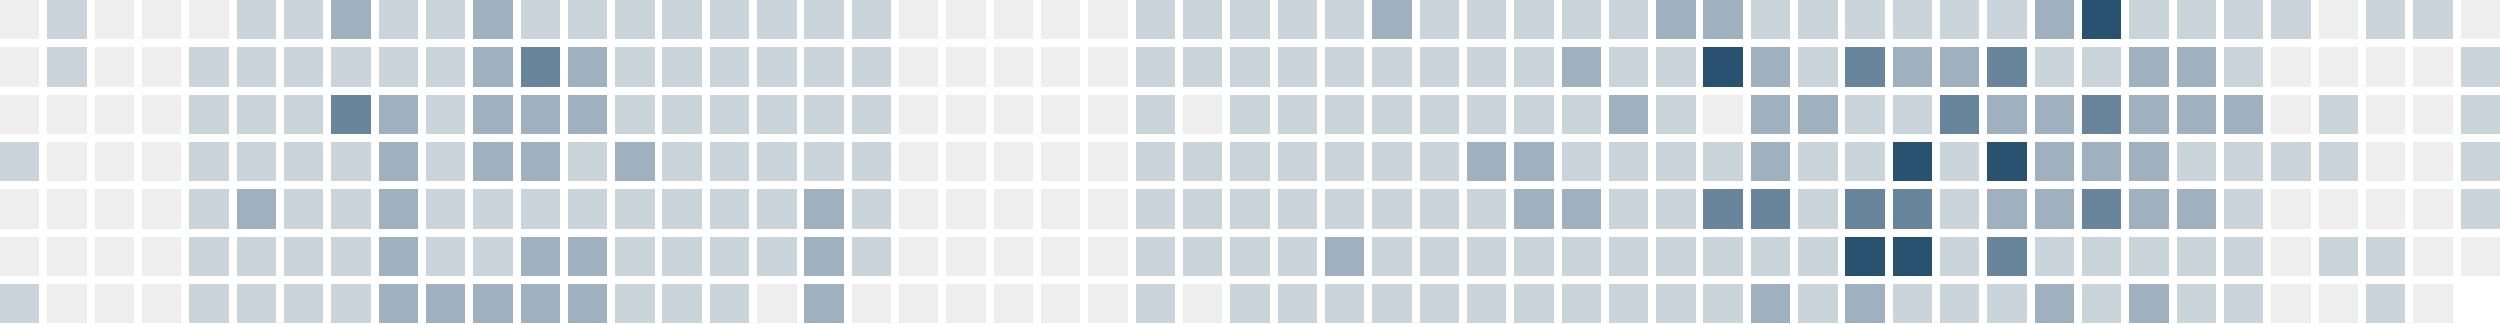
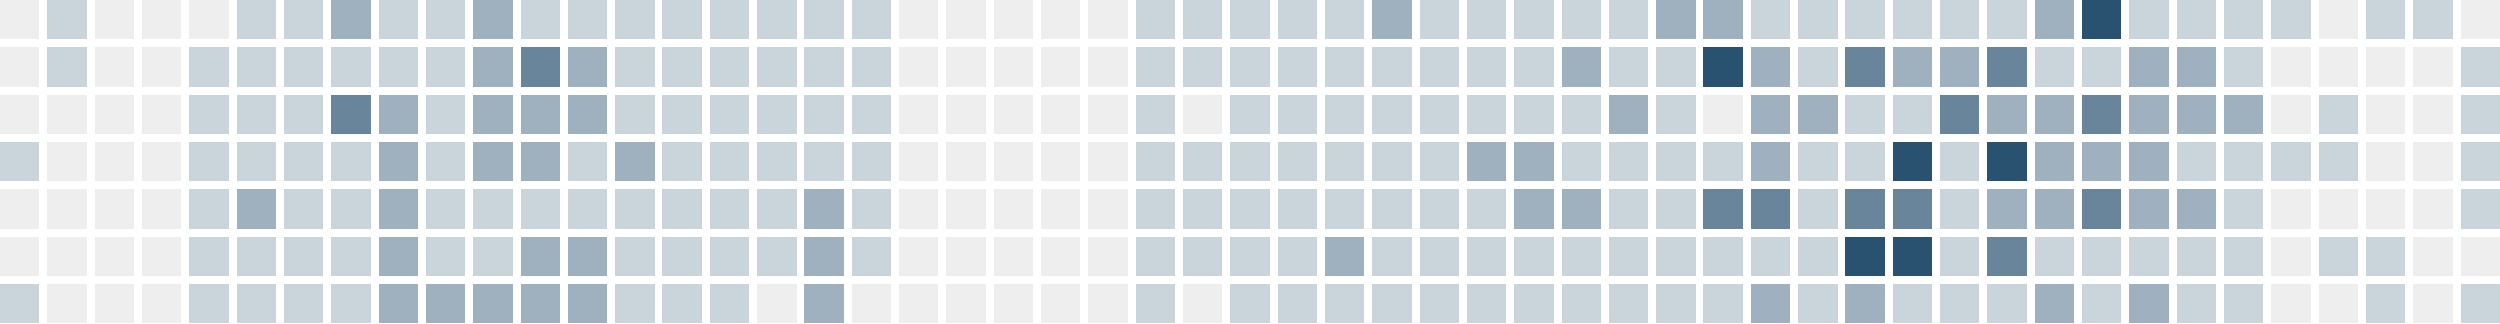
<svg xmlns="http://www.w3.org/2000/svg" version="1.1" width="634.0" height="82.0" viewBox="27.0 20.0 634.0 82.0">
  <rect style="fill:#eeeeee;shape-rendering:crispedges" data-score="0" data-date="2025-10-19" x="27" y="20" width="10" height="10" />
  <rect style="fill:#cad4db;shape-rendering:crispedges" data-score="1" data-date="2025-10-26" x="39" y="20" width="10" height="10" />
  <rect style="fill:#eeeeee;shape-rendering:crispedges" data-score="0" data-date="2025-11-02" x="51" y="20" width="10" height="10" />
  <rect style="fill:#eeeeee;shape-rendering:crispedges" data-score="0" data-date="2025-11-09" x="63" y="20" width="10" height="10" />
  <rect style="fill:#eeeeee;shape-rendering:crispedges" data-score="0" data-date="2025-11-16" x="75" y="20" width="10" height="10" />
  <rect style="fill:#cad4db;shape-rendering:crispedges" data-score="1" data-date="2025-11-23" x="87" y="20" width="10" height="10" />
  <rect style="fill:#cad4db;shape-rendering:crispedges" data-score="1" data-date="2025-11-30" x="99" y="20" width="10" height="10" />
  <rect style="fill:#9fb1bf;shape-rendering:crispedges" data-score="2" data-date="2025-12-07" x="111" y="20" width="10" height="10" />
  <rect style="fill:#cad4db;shape-rendering:crispedges" data-score="1" data-date="2025-12-14" x="123" y="20" width="10" height="10" />
  <rect style="fill:#cad4db;shape-rendering:crispedges" data-score="1" data-date="2025-12-21" x="135" y="20" width="10" height="10" />
  <rect style="fill:#9fb1bf;shape-rendering:crispedges" data-score="2" data-date="2025-12-28" x="147" y="20" width="10" height="10" />
  <rect style="fill:#cad4db;shape-rendering:crispedges" data-score="1" data-date="2026-01-04" x="159" y="20" width="10" height="10" />
  <rect style="fill:#cad4db;shape-rendering:crispedges" data-score="1" data-date="2026-01-11" x="171" y="20" width="10" height="10" />
  <rect style="fill:#cad4db;shape-rendering:crispedges" data-score="1" data-date="2026-01-18" x="183" y="20" width="10" height="10" />
  <rect style="fill:#cad4db;shape-rendering:crispedges" data-score="1" data-date="2026-01-25" x="195" y="20" width="10" height="10" />
  <rect style="fill:#cad4db;shape-rendering:crispedges" data-score="1" data-date="2026-02-01" x="207" y="20" width="10" height="10" />
  <rect style="fill:#cad4db;shape-rendering:crispedges" data-score="1" data-date="2026-02-08" x="219" y="20" width="10" height="10" />
  <rect style="fill:#cad4db;shape-rendering:crispedges" data-score="1" data-date="2026-02-15" x="231" y="20" width="10" height="10" />
  <rect style="fill:#cad4db;shape-rendering:crispedges" data-score="1" data-date="2026-02-22" x="243" y="20" width="10" height="10" />
  <rect style="fill:#eeeeee;shape-rendering:crispedges" data-score="0" data-date="2026-03-01" x="255" y="20" width="10" height="10" />
  <rect style="fill:#eeeeee;shape-rendering:crispedges" data-score="0" data-date="2026-03-08" x="267" y="20" width="10" height="10" />
  <rect style="fill:#eeeeee;shape-rendering:crispedges" data-score="0" data-date="2026-03-15" x="279" y="20" width="10" height="10" />
  <rect style="fill:#eeeeee;shape-rendering:crispedges" data-score="0" data-date="2026-03-22" x="291" y="20" width="10" height="10" />
  <rect style="fill:#eeeeee;shape-rendering:crispedges" data-score="0" data-date="2026-03-29" x="303" y="20" width="10" height="10" />
  <rect style="fill:#cad4db;shape-rendering:crispedges" data-score="1" data-date="2026-04-05" x="315" y="20" width="10" height="10" />
  <rect style="fill:#cad4db;shape-rendering:crispedges" data-score="1" data-date="2026-04-12" x="327" y="20" width="10" height="10" />
  <rect style="fill:#cad4db;shape-rendering:crispedges" data-score="1" data-date="2026-04-19" x="339" y="20" width="10" height="10" />
  <rect style="fill:#cad4db;shape-rendering:crispedges" data-score="1" data-date="2026-04-26" x="351" y="20" width="10" height="10" />
  <rect style="fill:#cad4db;shape-rendering:crispedges" data-score="1" data-date="2026-05-03" x="363" y="20" width="10" height="10" />
  <rect style="fill:#9fb1bf;shape-rendering:crispedges" data-score="2" data-date="2026-05-10" x="375" y="20" width="10" height="10" />
  <rect style="fill:#cad4db;shape-rendering:crispedges" data-score="1" data-date="2026-05-17" x="387" y="20" width="10" height="10" />
  <rect style="fill:#cad4db;shape-rendering:crispedges" data-score="1" data-date="2026-05-24" x="399" y="20" width="10" height="10" />
  <rect style="fill:#cad4db;shape-rendering:crispedges" data-score="1" data-date="2026-05-31" x="411" y="20" width="10" height="10" />
  <rect style="fill:#cad4db;shape-rendering:crispedges" data-score="1" data-date="2026-06-07" x="423" y="20" width="10" height="10" />
  <rect style="fill:#cad4db;shape-rendering:crispedges" data-score="1" data-date="2026-06-14" x="435" y="20" width="10" height="10" />
  <rect style="fill:#9fb1bf;shape-rendering:crispedges" data-score="2" data-date="2026-06-21" x="447" y="20" width="10" height="10" />
  <rect style="fill:#9fb1bf;shape-rendering:crispedges" data-score="2" data-date="2026-06-28" x="459" y="20" width="10" height="10" />
  <rect style="fill:#cad4db;shape-rendering:crispedges" data-score="1" data-date="2026-07-05" x="471" y="20" width="10" height="10" />
  <rect style="fill:#cad4db;shape-rendering:crispedges" data-score="1" data-date="2026-07-12" x="483" y="20" width="10" height="10" />
  <rect style="fill:#cad4db;shape-rendering:crispedges" data-score="1" data-date="2026-07-19" x="495" y="20" width="10" height="10" />
  <rect style="fill:#cad4db;shape-rendering:crispedges" data-score="1" data-date="2026-07-26" x="507" y="20" width="10" height="10" />
  <rect style="fill:#cad4db;shape-rendering:crispedges" data-score="1" data-date="2026-08-02" x="519" y="20" width="10" height="10" />
  <rect style="fill:#cad4db;shape-rendering:crispedges" data-score="1" data-date="2026-08-09" x="531" y="20" width="10" height="10" />
  <rect style="fill:#9fb1bf;shape-rendering:crispedges" data-score="2" data-date="2026-08-16" x="543" y="20" width="10" height="10" />
  <rect style="fill:#295170;shape-rendering:crispedges" data-score="4" data-date="2026-08-23" x="555" y="20" width="10" height="10" />
  <rect style="fill:#cad4db;shape-rendering:crispedges" data-score="1" data-date="2026-08-30" x="567" y="20" width="10" height="10" />
  <rect style="fill:#cad4db;shape-rendering:crispedges" data-score="1" data-date="2026-09-06" x="579" y="20" width="10" height="10" />
  <rect style="fill:#cad4db;shape-rendering:crispedges" data-score="1" data-date="2026-09-13" x="591" y="20" width="10" height="10" />
  <rect style="fill:#cad4db;shape-rendering:crispedges" data-score="1" data-date="2026-09-20" x="603" y="20" width="10" height="10" />
  <rect style="fill:#eeeeee;shape-rendering:crispedges" data-score="0" data-date="2026-09-27" x="615" y="20" width="10" height="10" />
  <rect style="fill:#cad4db;shape-rendering:crispedges" data-score="1" data-date="2026-10-04" x="627" y="20" width="10" height="10" />
  <rect style="fill:#cad4db;shape-rendering:crispedges" data-score="1" data-date="2026-10-11" x="639" y="20" width="10" height="10" />
  <rect style="fill:#eeeeee;shape-rendering:crispedges" data-score="0" data-date="2026-10-18" x="651" y="20" width="10" height="10" />
  <rect style="fill:#eeeeee;shape-rendering:crispedges" data-score="0" data-date="2025-10-20" x="27" y="32" width="10" height="10" />
  <rect style="fill:#cad4db;shape-rendering:crispedges" data-score="1" data-date="2025-10-27" x="39" y="32" width="10" height="10" />
  <rect style="fill:#eeeeee;shape-rendering:crispedges" data-score="0" data-date="2025-11-03" x="51" y="32" width="10" height="10" />
  <rect style="fill:#eeeeee;shape-rendering:crispedges" data-score="0" data-date="2025-11-10" x="63" y="32" width="10" height="10" />
  <rect style="fill:#cad4db;shape-rendering:crispedges" data-score="1" data-date="2025-11-17" x="75" y="32" width="10" height="10" />
  <rect style="fill:#cad4db;shape-rendering:crispedges" data-score="1" data-date="2025-11-24" x="87" y="32" width="10" height="10" />
  <rect style="fill:#cad4db;shape-rendering:crispedges" data-score="1" data-date="2025-12-01" x="99" y="32" width="10" height="10" />
  <rect style="fill:#cad4db;shape-rendering:crispedges" data-score="1" data-date="2025-12-08" x="111" y="32" width="10" height="10" />
  <rect style="fill:#cad4db;shape-rendering:crispedges" data-score="1" data-date="2025-12-15" x="123" y="32" width="10" height="10" />
  <rect style="fill:#cad4db;shape-rendering:crispedges" data-score="1" data-date="2025-12-22" x="135" y="32" width="10" height="10" />
  <rect style="fill:#9fb1bf;shape-rendering:crispedges" data-score="2" data-date="2025-12-29" x="147" y="32" width="10" height="10" />
  <rect style="fill:#69859b;shape-rendering:crispedges" data-score="3" data-date="2026-01-05" x="159" y="32" width="10" height="10" />
  <rect style="fill:#9fb1bf;shape-rendering:crispedges" data-score="2" data-date="2026-01-12" x="171" y="32" width="10" height="10" />
  <rect style="fill:#cad4db;shape-rendering:crispedges" data-score="1" data-date="2026-01-19" x="183" y="32" width="10" height="10" />
  <rect style="fill:#cad4db;shape-rendering:crispedges" data-score="1" data-date="2026-01-26" x="195" y="32" width="10" height="10" />
  <rect style="fill:#cad4db;shape-rendering:crispedges" data-score="1" data-date="2026-02-02" x="207" y="32" width="10" height="10" />
  <rect style="fill:#cad4db;shape-rendering:crispedges" data-score="1" data-date="2026-02-09" x="219" y="32" width="10" height="10" />
  <rect style="fill:#cad4db;shape-rendering:crispedges" data-score="1" data-date="2026-02-16" x="231" y="32" width="10" height="10" />
  <rect style="fill:#cad4db;shape-rendering:crispedges" data-score="1" data-date="2026-02-23" x="243" y="32" width="10" height="10" />
  <rect style="fill:#eeeeee;shape-rendering:crispedges" data-score="0" data-date="2026-03-02" x="255" y="32" width="10" height="10" />
  <rect style="fill:#eeeeee;shape-rendering:crispedges" data-score="0" data-date="2026-03-09" x="267" y="32" width="10" height="10" />
  <rect style="fill:#eeeeee;shape-rendering:crispedges" data-score="0" data-date="2026-03-16" x="279" y="32" width="10" height="10" />
  <rect style="fill:#eeeeee;shape-rendering:crispedges" data-score="0" data-date="2026-03-23" x="291" y="32" width="10" height="10" />
  <rect style="fill:#eeeeee;shape-rendering:crispedges" data-score="0" data-date="2026-03-30" x="303" y="32" width="10" height="10" />
  <rect style="fill:#cad4db;shape-rendering:crispedges" data-score="1" data-date="2026-04-06" x="315" y="32" width="10" height="10" />
  <rect style="fill:#cad4db;shape-rendering:crispedges" data-score="1" data-date="2026-04-13" x="327" y="32" width="10" height="10" />
  <rect style="fill:#cad4db;shape-rendering:crispedges" data-score="1" data-date="2026-04-20" x="339" y="32" width="10" height="10" />
  <rect style="fill:#cad4db;shape-rendering:crispedges" data-score="1" data-date="2026-04-27" x="351" y="32" width="10" height="10" />
  <rect style="fill:#cad4db;shape-rendering:crispedges" data-score="1" data-date="2026-05-04" x="363" y="32" width="10" height="10" />
  <rect style="fill:#cad4db;shape-rendering:crispedges" data-score="1" data-date="2026-05-11" x="375" y="32" width="10" height="10" />
  <rect style="fill:#cad4db;shape-rendering:crispedges" data-score="1" data-date="2026-05-18" x="387" y="32" width="10" height="10" />
  <rect style="fill:#cad4db;shape-rendering:crispedges" data-score="1" data-date="2026-05-25" x="399" y="32" width="10" height="10" />
  <rect style="fill:#cad4db;shape-rendering:crispedges" data-score="1" data-date="2026-06-01" x="411" y="32" width="10" height="10" />
  <rect style="fill:#9fb1bf;shape-rendering:crispedges" data-score="2" data-date="2026-06-08" x="423" y="32" width="10" height="10" />
  <rect style="fill:#cad4db;shape-rendering:crispedges" data-score="1" data-date="2026-06-15" x="435" y="32" width="10" height="10" />
  <rect style="fill:#cad4db;shape-rendering:crispedges" data-score="1" data-date="2026-06-22" x="447" y="32" width="10" height="10" />
  <rect style="fill:#295170;shape-rendering:crispedges" data-score="4" data-date="2026-06-29" x="459" y="32" width="10" height="10" />
  <rect style="fill:#9fb1bf;shape-rendering:crispedges" data-score="2" data-date="2026-07-06" x="471" y="32" width="10" height="10" />
  <rect style="fill:#cad4db;shape-rendering:crispedges" data-score="1" data-date="2026-07-13" x="483" y="32" width="10" height="10" />
  <rect style="fill:#69859b;shape-rendering:crispedges" data-score="3" data-date="2026-07-20" x="495" y="32" width="10" height="10" />
  <rect style="fill:#9fb1bf;shape-rendering:crispedges" data-score="2" data-date="2026-07-27" x="507" y="32" width="10" height="10" />
  <rect style="fill:#9fb1bf;shape-rendering:crispedges" data-score="2" data-date="2026-08-03" x="519" y="32" width="10" height="10" />
  <rect style="fill:#69859b;shape-rendering:crispedges" data-score="3" data-date="2026-08-10" x="531" y="32" width="10" height="10" />
  <rect style="fill:#cad4db;shape-rendering:crispedges" data-score="1" data-date="2026-08-17" x="543" y="32" width="10" height="10" />
  <rect style="fill:#cad4db;shape-rendering:crispedges" data-score="1" data-date="2026-08-24" x="555" y="32" width="10" height="10" />
  <rect style="fill:#9fb1bf;shape-rendering:crispedges" data-score="2" data-date="2026-08-31" x="567" y="32" width="10" height="10" />
  <rect style="fill:#9fb1bf;shape-rendering:crispedges" data-score="2" data-date="2026-09-07" x="579" y="32" width="10" height="10" />
  <rect style="fill:#cad4db;shape-rendering:crispedges" data-score="1" data-date="2026-09-14" x="591" y="32" width="10" height="10" />
  <rect style="fill:#eeeeee;shape-rendering:crispedges" data-score="0" data-date="2026-09-21" x="603" y="32" width="10" height="10" />
  <rect style="fill:#eeeeee;shape-rendering:crispedges" data-score="0" data-date="2026-09-28" x="615" y="32" width="10" height="10" />
  <rect style="fill:#eeeeee;shape-rendering:crispedges" data-score="0" data-date="2026-10-05" x="627" y="32" width="10" height="10" />
  <rect style="fill:#eeeeee;shape-rendering:crispedges" data-score="0" data-date="2026-10-12" x="639" y="32" width="10" height="10" />
  <rect style="fill:#cad4db;shape-rendering:crispedges" data-score="1" data-date="2026-10-19" x="651" y="32" width="10" height="10" />
  <rect style="fill:#eeeeee;shape-rendering:crispedges" data-score="0" data-date="2025-10-21" x="27" y="44" width="10" height="10" />
  <rect style="fill:#eeeeee;shape-rendering:crispedges" data-score="0" data-date="2025-10-28" x="39" y="44" width="10" height="10" />
  <rect style="fill:#eeeeee;shape-rendering:crispedges" data-score="0" data-date="2025-11-04" x="51" y="44" width="10" height="10" />
  <rect style="fill:#eeeeee;shape-rendering:crispedges" data-score="0" data-date="2025-11-11" x="63" y="44" width="10" height="10" />
  <rect style="fill:#cad4db;shape-rendering:crispedges" data-score="1" data-date="2025-11-18" x="75" y="44" width="10" height="10" />
  <rect style="fill:#cad4db;shape-rendering:crispedges" data-score="1" data-date="2025-11-25" x="87" y="44" width="10" height="10" />
  <rect style="fill:#cad4db;shape-rendering:crispedges" data-score="1" data-date="2025-12-02" x="99" y="44" width="10" height="10" />
  <rect style="fill:#69859b;shape-rendering:crispedges" data-score="3" data-date="2025-12-09" x="111" y="44" width="10" height="10" />
  <rect style="fill:#9fb1bf;shape-rendering:crispedges" data-score="2" data-date="2025-12-16" x="123" y="44" width="10" height="10" />
  <rect style="fill:#cad4db;shape-rendering:crispedges" data-score="1" data-date="2025-12-23" x="135" y="44" width="10" height="10" />
  <rect style="fill:#9fb1bf;shape-rendering:crispedges" data-score="2" data-date="2025-12-30" x="147" y="44" width="10" height="10" />
  <rect style="fill:#9fb1bf;shape-rendering:crispedges" data-score="2" data-date="2026-01-06" x="159" y="44" width="10" height="10" />
  <rect style="fill:#9fb1bf;shape-rendering:crispedges" data-score="2" data-date="2026-01-13" x="171" y="44" width="10" height="10" />
  <rect style="fill:#cad4db;shape-rendering:crispedges" data-score="1" data-date="2026-01-20" x="183" y="44" width="10" height="10" />
  <rect style="fill:#cad4db;shape-rendering:crispedges" data-score="1" data-date="2026-01-27" x="195" y="44" width="10" height="10" />
  <rect style="fill:#cad4db;shape-rendering:crispedges" data-score="1" data-date="2026-02-03" x="207" y="44" width="10" height="10" />
  <rect style="fill:#cad4db;shape-rendering:crispedges" data-score="1" data-date="2026-02-10" x="219" y="44" width="10" height="10" />
  <rect style="fill:#cad4db;shape-rendering:crispedges" data-score="1" data-date="2026-02-17" x="231" y="44" width="10" height="10" />
  <rect style="fill:#cad4db;shape-rendering:crispedges" data-score="1" data-date="2026-02-24" x="243" y="44" width="10" height="10" />
  <rect style="fill:#eeeeee;shape-rendering:crispedges" data-score="0" data-date="2026-03-03" x="255" y="44" width="10" height="10" />
  <rect style="fill:#eeeeee;shape-rendering:crispedges" data-score="0" data-date="2026-03-10" x="267" y="44" width="10" height="10" />
  <rect style="fill:#eeeeee;shape-rendering:crispedges" data-score="0" data-date="2026-03-17" x="279" y="44" width="10" height="10" />
  <rect style="fill:#eeeeee;shape-rendering:crispedges" data-score="0" data-date="2026-03-24" x="291" y="44" width="10" height="10" />
  <rect style="fill:#eeeeee;shape-rendering:crispedges" data-score="0" data-date="2026-03-31" x="303" y="44" width="10" height="10" />
  <rect style="fill:#cad4db;shape-rendering:crispedges" data-score="1" data-date="2026-04-07" x="315" y="44" width="10" height="10" />
  <rect style="fill:#eeeeee;shape-rendering:crispedges" data-score="0" data-date="2026-04-14" x="327" y="44" width="10" height="10" />
  <rect style="fill:#cad4db;shape-rendering:crispedges" data-score="1" data-date="2026-04-21" x="339" y="44" width="10" height="10" />
  <rect style="fill:#cad4db;shape-rendering:crispedges" data-score="1" data-date="2026-04-28" x="351" y="44" width="10" height="10" />
  <rect style="fill:#cad4db;shape-rendering:crispedges" data-score="1" data-date="2026-05-05" x="363" y="44" width="10" height="10" />
  <rect style="fill:#cad4db;shape-rendering:crispedges" data-score="1" data-date="2026-05-12" x="375" y="44" width="10" height="10" />
  <rect style="fill:#cad4db;shape-rendering:crispedges" data-score="1" data-date="2026-05-19" x="387" y="44" width="10" height="10" />
  <rect style="fill:#cad4db;shape-rendering:crispedges" data-score="1" data-date="2026-05-26" x="399" y="44" width="10" height="10" />
  <rect style="fill:#cad4db;shape-rendering:crispedges" data-score="1" data-date="2026-06-02" x="411" y="44" width="10" height="10" />
  <rect style="fill:#cad4db;shape-rendering:crispedges" data-score="1" data-date="2026-06-09" x="423" y="44" width="10" height="10" />
  <rect style="fill:#9fb1bf;shape-rendering:crispedges" data-score="2" data-date="2026-06-16" x="435" y="44" width="10" height="10" />
  <rect style="fill:#cad4db;shape-rendering:crispedges" data-score="1" data-date="2026-06-23" x="447" y="44" width="10" height="10" />
  <rect style="fill:#eeeeee;shape-rendering:crispedges" data-score="0" data-date="2026-06-30" x="459" y="44" width="10" height="10" />
  <rect style="fill:#9fb1bf;shape-rendering:crispedges" data-score="2" data-date="2026-07-07" x="471" y="44" width="10" height="10" />
  <rect style="fill:#9fb1bf;shape-rendering:crispedges" data-score="2" data-date="2026-07-14" x="483" y="44" width="10" height="10" />
  <rect style="fill:#cad4db;shape-rendering:crispedges" data-score="1" data-date="2026-07-21" x="495" y="44" width="10" height="10" />
  <rect style="fill:#cad4db;shape-rendering:crispedges" data-score="1" data-date="2026-07-28" x="507" y="44" width="10" height="10" />
  <rect style="fill:#69859b;shape-rendering:crispedges" data-score="3" data-date="2026-08-04" x="519" y="44" width="10" height="10" />
  <rect style="fill:#9fb1bf;shape-rendering:crispedges" data-score="2" data-date="2026-08-11" x="531" y="44" width="10" height="10" />
  <rect style="fill:#9fb1bf;shape-rendering:crispedges" data-score="2" data-date="2026-08-18" x="543" y="44" width="10" height="10" />
  <rect style="fill:#69859b;shape-rendering:crispedges" data-score="3" data-date="2026-08-25" x="555" y="44" width="10" height="10" />
  <rect style="fill:#9fb1bf;shape-rendering:crispedges" data-score="2" data-date="2026-09-01" x="567" y="44" width="10" height="10" />
  <rect style="fill:#9fb1bf;shape-rendering:crispedges" data-score="2" data-date="2026-09-08" x="579" y="44" width="10" height="10" />
  <rect style="fill:#9fb1bf;shape-rendering:crispedges" data-score="2" data-date="2026-09-15" x="591" y="44" width="10" height="10" />
  <rect style="fill:#eeeeee;shape-rendering:crispedges" data-score="0" data-date="2026-09-22" x="603" y="44" width="10" height="10" />
  <rect style="fill:#cad4db;shape-rendering:crispedges" data-score="1" data-date="2026-09-29" x="615" y="44" width="10" height="10" />
  <rect style="fill:#eeeeee;shape-rendering:crispedges" data-score="0" data-date="2026-10-06" x="627" y="44" width="10" height="10" />
  <rect style="fill:#eeeeee;shape-rendering:crispedges" data-score="0" data-date="2026-10-13" x="639" y="44" width="10" height="10" />
  <rect style="fill:#cad4db;shape-rendering:crispedges" data-score="1" data-date="2026-10-20" x="651" y="44" width="10" height="10" />
  <rect style="fill:#cad4db;shape-rendering:crispedges" data-score="1" data-date="2025-10-22" x="27" y="56" width="10" height="10" />
  <rect style="fill:#eeeeee;shape-rendering:crispedges" data-score="0" data-date="2025-10-29" x="39" y="56" width="10" height="10" />
  <rect style="fill:#eeeeee;shape-rendering:crispedges" data-score="0" data-date="2025-11-05" x="51" y="56" width="10" height="10" />
  <rect style="fill:#eeeeee;shape-rendering:crispedges" data-score="0" data-date="2025-11-12" x="63" y="56" width="10" height="10" />
  <rect style="fill:#cad4db;shape-rendering:crispedges" data-score="1" data-date="2025-11-19" x="75" y="56" width="10" height="10" />
  <rect style="fill:#cad4db;shape-rendering:crispedges" data-score="1" data-date="2025-11-26" x="87" y="56" width="10" height="10" />
  <rect style="fill:#cad4db;shape-rendering:crispedges" data-score="1" data-date="2025-12-03" x="99" y="56" width="10" height="10" />
  <rect style="fill:#cad4db;shape-rendering:crispedges" data-score="1" data-date="2025-12-10" x="111" y="56" width="10" height="10" />
  <rect style="fill:#9fb1bf;shape-rendering:crispedges" data-score="2" data-date="2025-12-17" x="123" y="56" width="10" height="10" />
  <rect style="fill:#cad4db;shape-rendering:crispedges" data-score="1" data-date="2025-12-24" x="135" y="56" width="10" height="10" />
  <rect style="fill:#9fb1bf;shape-rendering:crispedges" data-score="2" data-date="2025-12-31" x="147" y="56" width="10" height="10" />
  <rect style="fill:#9fb1bf;shape-rendering:crispedges" data-score="2" data-date="2026-01-07" x="159" y="56" width="10" height="10" />
  <rect style="fill:#cad4db;shape-rendering:crispedges" data-score="1" data-date="2026-01-14" x="171" y="56" width="10" height="10" />
  <rect style="fill:#9fb1bf;shape-rendering:crispedges" data-score="2" data-date="2026-01-21" x="183" y="56" width="10" height="10" />
  <rect style="fill:#cad4db;shape-rendering:crispedges" data-score="1" data-date="2026-01-28" x="195" y="56" width="10" height="10" />
  <rect style="fill:#cad4db;shape-rendering:crispedges" data-score="1" data-date="2026-02-04" x="207" y="56" width="10" height="10" />
  <rect style="fill:#cad4db;shape-rendering:crispedges" data-score="1" data-date="2026-02-11" x="219" y="56" width="10" height="10" />
  <rect style="fill:#cad4db;shape-rendering:crispedges" data-score="1" data-date="2026-02-18" x="231" y="56" width="10" height="10" />
  <rect style="fill:#cad4db;shape-rendering:crispedges" data-score="1" data-date="2026-02-25" x="243" y="56" width="10" height="10" />
  <rect style="fill:#eeeeee;shape-rendering:crispedges" data-score="0" data-date="2026-03-04" x="255" y="56" width="10" height="10" />
  <rect style="fill:#eeeeee;shape-rendering:crispedges" data-score="0" data-date="2026-03-11" x="267" y="56" width="10" height="10" />
  <rect style="fill:#eeeeee;shape-rendering:crispedges" data-score="0" data-date="2026-03-18" x="279" y="56" width="10" height="10" />
  <rect style="fill:#eeeeee;shape-rendering:crispedges" data-score="0" data-date="2026-03-25" x="291" y="56" width="10" height="10" />
  <rect style="fill:#eeeeee;shape-rendering:crispedges" data-score="0" data-date="2026-04-01" x="303" y="56" width="10" height="10" />
  <rect style="fill:#cad4db;shape-rendering:crispedges" data-score="1" data-date="2026-04-08" x="315" y="56" width="10" height="10" />
  <rect style="fill:#cad4db;shape-rendering:crispedges" data-score="1" data-date="2026-04-15" x="327" y="56" width="10" height="10" />
  <rect style="fill:#cad4db;shape-rendering:crispedges" data-score="1" data-date="2026-04-22" x="339" y="56" width="10" height="10" />
  <rect style="fill:#cad4db;shape-rendering:crispedges" data-score="1" data-date="2026-04-29" x="351" y="56" width="10" height="10" />
  <rect style="fill:#cad4db;shape-rendering:crispedges" data-score="1" data-date="2026-05-06" x="363" y="56" width="10" height="10" />
  <rect style="fill:#cad4db;shape-rendering:crispedges" data-score="1" data-date="2026-05-13" x="375" y="56" width="10" height="10" />
  <rect style="fill:#cad4db;shape-rendering:crispedges" data-score="1" data-date="2026-05-20" x="387" y="56" width="10" height="10" />
  <rect style="fill:#9fb1bf;shape-rendering:crispedges" data-score="2" data-date="2026-05-27" x="399" y="56" width="10" height="10" />
  <rect style="fill:#9fb1bf;shape-rendering:crispedges" data-score="2" data-date="2026-06-03" x="411" y="56" width="10" height="10" />
  <rect style="fill:#cad4db;shape-rendering:crispedges" data-score="1" data-date="2026-06-10" x="423" y="56" width="10" height="10" />
  <rect style="fill:#cad4db;shape-rendering:crispedges" data-score="1" data-date="2026-06-17" x="435" y="56" width="10" height="10" />
  <rect style="fill:#cad4db;shape-rendering:crispedges" data-score="1" data-date="2026-06-24" x="447" y="56" width="10" height="10" />
  <rect style="fill:#cad4db;shape-rendering:crispedges" data-score="1" data-date="2026-07-01" x="459" y="56" width="10" height="10" />
  <rect style="fill:#9fb1bf;shape-rendering:crispedges" data-score="2" data-date="2026-07-08" x="471" y="56" width="10" height="10" />
  <rect style="fill:#cad4db;shape-rendering:crispedges" data-score="1" data-date="2026-07-15" x="483" y="56" width="10" height="10" />
  <rect style="fill:#cad4db;shape-rendering:crispedges" data-score="1" data-date="2026-07-22" x="495" y="56" width="10" height="10" />
  <rect style="fill:#295170;shape-rendering:crispedges" data-score="4" data-date="2026-07-29" x="507" y="56" width="10" height="10" />
  <rect style="fill:#cad4db;shape-rendering:crispedges" data-score="1" data-date="2026-08-05" x="519" y="56" width="10" height="10" />
  <rect style="fill:#295170;shape-rendering:crispedges" data-score="4" data-date="2026-08-12" x="531" y="56" width="10" height="10" />
  <rect style="fill:#9fb1bf;shape-rendering:crispedges" data-score="2" data-date="2026-08-19" x="543" y="56" width="10" height="10" />
  <rect style="fill:#9fb1bf;shape-rendering:crispedges" data-score="2" data-date="2026-08-26" x="555" y="56" width="10" height="10" />
  <rect style="fill:#9fb1bf;shape-rendering:crispedges" data-score="2" data-date="2026-09-02" x="567" y="56" width="10" height="10" />
  <rect style="fill:#cad4db;shape-rendering:crispedges" data-score="1" data-date="2026-09-09" x="579" y="56" width="10" height="10" />
  <rect style="fill:#cad4db;shape-rendering:crispedges" data-score="1" data-date="2026-09-16" x="591" y="56" width="10" height="10" />
  <rect style="fill:#cad4db;shape-rendering:crispedges" data-score="1" data-date="2026-09-23" x="603" y="56" width="10" height="10" />
  <rect style="fill:#cad4db;shape-rendering:crispedges" data-score="1" data-date="2026-09-30" x="615" y="56" width="10" height="10" />
  <rect style="fill:#eeeeee;shape-rendering:crispedges" data-score="0" data-date="2026-10-07" x="627" y="56" width="10" height="10" />
  <rect style="fill:#eeeeee;shape-rendering:crispedges" data-score="0" data-date="2026-10-14" x="639" y="56" width="10" height="10" />
  <rect style="fill:#cad4db;shape-rendering:crispedges" data-score="1" data-date="2026-10-21" x="651" y="56" width="10" height="10" />
  <rect style="fill:#eeeeee;shape-rendering:crispedges" data-score="0" data-date="2025-10-23" x="27" y="68" width="10" height="10" />
  <rect style="fill:#eeeeee;shape-rendering:crispedges" data-score="0" data-date="2025-10-30" x="39" y="68" width="10" height="10" />
  <rect style="fill:#eeeeee;shape-rendering:crispedges" data-score="0" data-date="2025-11-06" x="51" y="68" width="10" height="10" />
  <rect style="fill:#eeeeee;shape-rendering:crispedges" data-score="0" data-date="2025-11-13" x="63" y="68" width="10" height="10" />
  <rect style="fill:#cad4db;shape-rendering:crispedges" data-score="1" data-date="2025-11-20" x="75" y="68" width="10" height="10" />
  <rect style="fill:#9fb1bf;shape-rendering:crispedges" data-score="2" data-date="2025-11-27" x="87" y="68" width="10" height="10" />
  <rect style="fill:#cad4db;shape-rendering:crispedges" data-score="1" data-date="2025-12-04" x="99" y="68" width="10" height="10" />
  <rect style="fill:#cad4db;shape-rendering:crispedges" data-score="1" data-date="2025-12-11" x="111" y="68" width="10" height="10" />
  <rect style="fill:#9fb1bf;shape-rendering:crispedges" data-score="2" data-date="2025-12-18" x="123" y="68" width="10" height="10" />
  <rect style="fill:#cad4db;shape-rendering:crispedges" data-score="1" data-date="2025-12-25" x="135" y="68" width="10" height="10" />
  <rect style="fill:#cad4db;shape-rendering:crispedges" data-score="1" data-date="2026-01-01" x="147" y="68" width="10" height="10" />
  <rect style="fill:#cad4db;shape-rendering:crispedges" data-score="1" data-date="2026-01-08" x="159" y="68" width="10" height="10" />
  <rect style="fill:#cad4db;shape-rendering:crispedges" data-score="1" data-date="2026-01-15" x="171" y="68" width="10" height="10" />
  <rect style="fill:#cad4db;shape-rendering:crispedges" data-score="1" data-date="2026-01-22" x="183" y="68" width="10" height="10" />
  <rect style="fill:#cad4db;shape-rendering:crispedges" data-score="1" data-date="2026-01-29" x="195" y="68" width="10" height="10" />
  <rect style="fill:#cad4db;shape-rendering:crispedges" data-score="1" data-date="2026-02-05" x="207" y="68" width="10" height="10" />
  <rect style="fill:#cad4db;shape-rendering:crispedges" data-score="1" data-date="2026-02-12" x="219" y="68" width="10" height="10" />
  <rect style="fill:#9fb1bf;shape-rendering:crispedges" data-score="2" data-date="2026-02-19" x="231" y="68" width="10" height="10" />
  <rect style="fill:#cad4db;shape-rendering:crispedges" data-score="1" data-date="2026-02-26" x="243" y="68" width="10" height="10" />
  <rect style="fill:#eeeeee;shape-rendering:crispedges" data-score="0" data-date="2026-03-05" x="255" y="68" width="10" height="10" />
  <rect style="fill:#eeeeee;shape-rendering:crispedges" data-score="0" data-date="2026-03-12" x="267" y="68" width="10" height="10" />
  <rect style="fill:#eeeeee;shape-rendering:crispedges" data-score="0" data-date="2026-03-19" x="279" y="68" width="10" height="10" />
  <rect style="fill:#eeeeee;shape-rendering:crispedges" data-score="0" data-date="2026-03-26" x="291" y="68" width="10" height="10" />
  <rect style="fill:#eeeeee;shape-rendering:crispedges" data-score="0" data-date="2026-04-02" x="303" y="68" width="10" height="10" />
  <rect style="fill:#cad4db;shape-rendering:crispedges" data-score="1" data-date="2026-04-09" x="315" y="68" width="10" height="10" />
  <rect style="fill:#cad4db;shape-rendering:crispedges" data-score="1" data-date="2026-04-16" x="327" y="68" width="10" height="10" />
  <rect style="fill:#cad4db;shape-rendering:crispedges" data-score="1" data-date="2026-04-23" x="339" y="68" width="10" height="10" />
  <rect style="fill:#cad4db;shape-rendering:crispedges" data-score="1" data-date="2026-04-30" x="351" y="68" width="10" height="10" />
  <rect style="fill:#cad4db;shape-rendering:crispedges" data-score="1" data-date="2026-05-07" x="363" y="68" width="10" height="10" />
  <rect style="fill:#cad4db;shape-rendering:crispedges" data-score="1" data-date="2026-05-14" x="375" y="68" width="10" height="10" />
  <rect style="fill:#cad4db;shape-rendering:crispedges" data-score="1" data-date="2026-05-21" x="387" y="68" width="10" height="10" />
  <rect style="fill:#cad4db;shape-rendering:crispedges" data-score="1" data-date="2026-05-28" x="399" y="68" width="10" height="10" />
  <rect style="fill:#9fb1bf;shape-rendering:crispedges" data-score="2" data-date="2026-06-04" x="411" y="68" width="10" height="10" />
  <rect style="fill:#9fb1bf;shape-rendering:crispedges" data-score="2" data-date="2026-06-11" x="423" y="68" width="10" height="10" />
  <rect style="fill:#cad4db;shape-rendering:crispedges" data-score="1" data-date="2026-06-18" x="435" y="68" width="10" height="10" />
  <rect style="fill:#cad4db;shape-rendering:crispedges" data-score="1" data-date="2026-06-25" x="447" y="68" width="10" height="10" />
  <rect style="fill:#69859b;shape-rendering:crispedges" data-score="3" data-date="2026-07-02" x="459" y="68" width="10" height="10" />
  <rect style="fill:#69859b;shape-rendering:crispedges" data-score="3" data-date="2026-07-09" x="471" y="68" width="10" height="10" />
  <rect style="fill:#cad4db;shape-rendering:crispedges" data-score="1" data-date="2026-07-16" x="483" y="68" width="10" height="10" />
  <rect style="fill:#69859b;shape-rendering:crispedges" data-score="3" data-date="2026-07-23" x="495" y="68" width="10" height="10" />
  <rect style="fill:#69859b;shape-rendering:crispedges" data-score="3" data-date="2026-07-30" x="507" y="68" width="10" height="10" />
  <rect style="fill:#cad4db;shape-rendering:crispedges" data-score="1" data-date="2026-08-06" x="519" y="68" width="10" height="10" />
  <rect style="fill:#9fb1bf;shape-rendering:crispedges" data-score="2" data-date="2026-08-13" x="531" y="68" width="10" height="10" />
  <rect style="fill:#9fb1bf;shape-rendering:crispedges" data-score="2" data-date="2026-08-20" x="543" y="68" width="10" height="10" />
  <rect style="fill:#69859b;shape-rendering:crispedges" data-score="3" data-date="2026-08-27" x="555" y="68" width="10" height="10" />
  <rect style="fill:#9fb1bf;shape-rendering:crispedges" data-score="2" data-date="2026-09-03" x="567" y="68" width="10" height="10" />
  <rect style="fill:#9fb1bf;shape-rendering:crispedges" data-score="2" data-date="2026-09-10" x="579" y="68" width="10" height="10" />
  <rect style="fill:#cad4db;shape-rendering:crispedges" data-score="1" data-date="2026-09-17" x="591" y="68" width="10" height="10" />
  <rect style="fill:#eeeeee;shape-rendering:crispedges" data-score="0" data-date="2026-09-24" x="603" y="68" width="10" height="10" />
  <rect style="fill:#eeeeee;shape-rendering:crispedges" data-score="0" data-date="2026-10-01" x="615" y="68" width="10" height="10" />
  <rect style="fill:#eeeeee;shape-rendering:crispedges" data-score="0" data-date="2026-10-08" x="627" y="68" width="10" height="10" />
  <rect style="fill:#eeeeee;shape-rendering:crispedges" data-score="0" data-date="2026-10-15" x="639" y="68" width="10" height="10" />
  <rect style="fill:#cad4db;shape-rendering:crispedges" data-score="1" data-date="2026-10-22" x="651" y="68" width="10" height="10" />
  <rect style="fill:#eeeeee;shape-rendering:crispedges" data-score="0" data-date="2025-10-24" x="27" y="80" width="10" height="10" />
  <rect style="fill:#eeeeee;shape-rendering:crispedges" data-score="0" data-date="2025-10-31" x="39" y="80" width="10" height="10" />
  <rect style="fill:#eeeeee;shape-rendering:crispedges" data-score="0" data-date="2025-11-07" x="51" y="80" width="10" height="10" />
  <rect style="fill:#eeeeee;shape-rendering:crispedges" data-score="0" data-date="2025-11-14" x="63" y="80" width="10" height="10" />
  <rect style="fill:#cad4db;shape-rendering:crispedges" data-score="1" data-date="2025-11-21" x="75" y="80" width="10" height="10" />
  <rect style="fill:#cad4db;shape-rendering:crispedges" data-score="1" data-date="2025-11-28" x="87" y="80" width="10" height="10" />
  <rect style="fill:#cad4db;shape-rendering:crispedges" data-score="1" data-date="2025-12-05" x="99" y="80" width="10" height="10" />
  <rect style="fill:#cad4db;shape-rendering:crispedges" data-score="1" data-date="2025-12-12" x="111" y="80" width="10" height="10" />
  <rect style="fill:#9fb1bf;shape-rendering:crispedges" data-score="2" data-date="2025-12-19" x="123" y="80" width="10" height="10" />
  <rect style="fill:#cad4db;shape-rendering:crispedges" data-score="1" data-date="2025-12-26" x="135" y="80" width="10" height="10" />
  <rect style="fill:#cad4db;shape-rendering:crispedges" data-score="1" data-date="2026-01-02" x="147" y="80" width="10" height="10" />
  <rect style="fill:#9fb1bf;shape-rendering:crispedges" data-score="2" data-date="2026-01-09" x="159" y="80" width="10" height="10" />
  <rect style="fill:#9fb1bf;shape-rendering:crispedges" data-score="2" data-date="2026-01-16" x="171" y="80" width="10" height="10" />
  <rect style="fill:#cad4db;shape-rendering:crispedges" data-score="1" data-date="2026-01-23" x="183" y="80" width="10" height="10" />
  <rect style="fill:#cad4db;shape-rendering:crispedges" data-score="1" data-date="2026-01-30" x="195" y="80" width="10" height="10" />
  <rect style="fill:#cad4db;shape-rendering:crispedges" data-score="1" data-date="2026-02-06" x="207" y="80" width="10" height="10" />
  <rect style="fill:#cad4db;shape-rendering:crispedges" data-score="1" data-date="2026-02-13" x="219" y="80" width="10" height="10" />
  <rect style="fill:#9fb1bf;shape-rendering:crispedges" data-score="2" data-date="2026-02-20" x="231" y="80" width="10" height="10" />
  <rect style="fill:#cad4db;shape-rendering:crispedges" data-score="1" data-date="2026-02-27" x="243" y="80" width="10" height="10" />
  <rect style="fill:#eeeeee;shape-rendering:crispedges" data-score="0" data-date="2026-03-06" x="255" y="80" width="10" height="10" />
  <rect style="fill:#eeeeee;shape-rendering:crispedges" data-score="0" data-date="2026-03-13" x="267" y="80" width="10" height="10" />
  <rect style="fill:#eeeeee;shape-rendering:crispedges" data-score="0" data-date="2026-03-20" x="279" y="80" width="10" height="10" />
  <rect style="fill:#eeeeee;shape-rendering:crispedges" data-score="0" data-date="2026-03-27" x="291" y="80" width="10" height="10" />
  <rect style="fill:#eeeeee;shape-rendering:crispedges" data-score="0" data-date="2026-04-03" x="303" y="80" width="10" height="10" />
  <rect style="fill:#cad4db;shape-rendering:crispedges" data-score="1" data-date="2026-04-10" x="315" y="80" width="10" height="10" />
  <rect style="fill:#cad4db;shape-rendering:crispedges" data-score="1" data-date="2026-04-17" x="327" y="80" width="10" height="10" />
  <rect style="fill:#cad4db;shape-rendering:crispedges" data-score="1" data-date="2026-04-24" x="339" y="80" width="10" height="10" />
  <rect style="fill:#cad4db;shape-rendering:crispedges" data-score="1" data-date="2026-05-01" x="351" y="80" width="10" height="10" />
  <rect style="fill:#9fb1bf;shape-rendering:crispedges" data-score="2" data-date="2026-05-08" x="363" y="80" width="10" height="10" />
  <rect style="fill:#cad4db;shape-rendering:crispedges" data-score="1" data-date="2026-05-15" x="375" y="80" width="10" height="10" />
  <rect style="fill:#cad4db;shape-rendering:crispedges" data-score="1" data-date="2026-05-22" x="387" y="80" width="10" height="10" />
  <rect style="fill:#cad4db;shape-rendering:crispedges" data-score="1" data-date="2026-05-29" x="399" y="80" width="10" height="10" />
  <rect style="fill:#cad4db;shape-rendering:crispedges" data-score="1" data-date="2026-06-05" x="411" y="80" width="10" height="10" />
  <rect style="fill:#cad4db;shape-rendering:crispedges" data-score="1" data-date="2026-06-12" x="423" y="80" width="10" height="10" />
  <rect style="fill:#cad4db;shape-rendering:crispedges" data-score="1" data-date="2026-06-19" x="435" y="80" width="10" height="10" />
  <rect style="fill:#cad4db;shape-rendering:crispedges" data-score="1" data-date="2026-06-26" x="447" y="80" width="10" height="10" />
  <rect style="fill:#cad4db;shape-rendering:crispedges" data-score="1" data-date="2026-07-03" x="459" y="80" width="10" height="10" />
  <rect style="fill:#cad4db;shape-rendering:crispedges" data-score="1" data-date="2026-07-10" x="471" y="80" width="10" height="10" />
  <rect style="fill:#cad4db;shape-rendering:crispedges" data-score="1" data-date="2026-07-17" x="483" y="80" width="10" height="10" />
  <rect style="fill:#295170;shape-rendering:crispedges" data-score="4" data-date="2026-07-24" x="495" y="80" width="10" height="10" />
  <rect style="fill:#295170;shape-rendering:crispedges" data-score="4" data-date="2026-07-31" x="507" y="80" width="10" height="10" />
  <rect style="fill:#cad4db;shape-rendering:crispedges" data-score="1" data-date="2026-08-07" x="519" y="80" width="10" height="10" />
  <rect style="fill:#69859b;shape-rendering:crispedges" data-score="3" data-date="2026-08-14" x="531" y="80" width="10" height="10" />
  <rect style="fill:#cad4db;shape-rendering:crispedges" data-score="1" data-date="2026-08-21" x="543" y="80" width="10" height="10" />
  <rect style="fill:#cad4db;shape-rendering:crispedges" data-score="1" data-date="2026-08-28" x="555" y="80" width="10" height="10" />
  <rect style="fill:#cad4db;shape-rendering:crispedges" data-score="1" data-date="2026-09-04" x="567" y="80" width="10" height="10" />
  <rect style="fill:#cad4db;shape-rendering:crispedges" data-score="1" data-date="2026-09-11" x="579" y="80" width="10" height="10" />
  <rect style="fill:#cad4db;shape-rendering:crispedges" data-score="1" data-date="2026-09-18" x="591" y="80" width="10" height="10" />
  <rect style="fill:#eeeeee;shape-rendering:crispedges" data-score="0" data-date="2026-09-25" x="603" y="80" width="10" height="10" />
  <rect style="fill:#cad4db;shape-rendering:crispedges" data-score="1" data-date="2026-10-02" x="615" y="80" width="10" height="10" />
  <rect style="fill:#cad4db;shape-rendering:crispedges" data-score="1" data-date="2026-10-09" x="627" y="80" width="10" height="10" />
  <rect style="fill:#eeeeee;shape-rendering:crispedges" data-score="0" data-date="2026-10-16" x="639" y="80" width="10" height="10" />
  <rect style="fill:#eeeeee;shape-rendering:crispedges" data-score="0" data-date="2026-10-23" x="651" y="80" width="10" height="10" />
  <rect style="fill:#cad4db;shape-rendering:crispedges" data-score="1" data-date="2025-10-25" x="27" y="92" width="10" height="10" />
  <rect style="fill:#eeeeee;shape-rendering:crispedges" data-score="0" data-date="2025-11-01" x="39" y="92" width="10" height="10" />
  <rect style="fill:#eeeeee;shape-rendering:crispedges" data-score="0" data-date="2025-11-08" x="51" y="92" width="10" height="10" />
  <rect style="fill:#eeeeee;shape-rendering:crispedges" data-score="0" data-date="2025-11-15" x="63" y="92" width="10" height="10" />
  <rect style="fill:#cad4db;shape-rendering:crispedges" data-score="1" data-date="2025-11-22" x="75" y="92" width="10" height="10" />
  <rect style="fill:#cad4db;shape-rendering:crispedges" data-score="1" data-date="2025-11-29" x="87" y="92" width="10" height="10" />
  <rect style="fill:#cad4db;shape-rendering:crispedges" data-score="1" data-date="2025-12-06" x="99" y="92" width="10" height="10" />
  <rect style="fill:#cad4db;shape-rendering:crispedges" data-score="1" data-date="2025-12-13" x="111" y="92" width="10" height="10" />
  <rect style="fill:#9fb1bf;shape-rendering:crispedges" data-score="2" data-date="2025-12-20" x="123" y="92" width="10" height="10" />
  <rect style="fill:#9fb1bf;shape-rendering:crispedges" data-score="2" data-date="2025-12-27" x="135" y="92" width="10" height="10" />
  <rect style="fill:#9fb1bf;shape-rendering:crispedges" data-score="2" data-date="2026-01-03" x="147" y="92" width="10" height="10" />
  <rect style="fill:#9fb1bf;shape-rendering:crispedges" data-score="2" data-date="2026-01-10" x="159" y="92" width="10" height="10" />
  <rect style="fill:#9fb1bf;shape-rendering:crispedges" data-score="2" data-date="2026-01-17" x="171" y="92" width="10" height="10" />
  <rect style="fill:#cad4db;shape-rendering:crispedges" data-score="1" data-date="2026-01-24" x="183" y="92" width="10" height="10" />
  <rect style="fill:#cad4db;shape-rendering:crispedges" data-score="1" data-date="2026-01-31" x="195" y="92" width="10" height="10" />
  <rect style="fill:#cad4db;shape-rendering:crispedges" data-score="1" data-date="2026-02-07" x="207" y="92" width="10" height="10" />
  <rect style="fill:#eeeeee;shape-rendering:crispedges" data-score="0" data-date="2026-02-14" x="219" y="92" width="10" height="10" />
  <rect style="fill:#9fb1bf;shape-rendering:crispedges" data-score="2" data-date="2026-02-21" x="231" y="92" width="10" height="10" />
  <rect style="fill:#eeeeee;shape-rendering:crispedges" data-score="0" data-date="2026-02-28" x="243" y="92" width="10" height="10" />
  <rect style="fill:#eeeeee;shape-rendering:crispedges" data-score="0" data-date="2026-03-07" x="255" y="92" width="10" height="10" />
  <rect style="fill:#eeeeee;shape-rendering:crispedges" data-score="0" data-date="2026-03-14" x="267" y="92" width="10" height="10" />
  <rect style="fill:#eeeeee;shape-rendering:crispedges" data-score="0" data-date="2026-03-21" x="279" y="92" width="10" height="10" />
  <rect style="fill:#eeeeee;shape-rendering:crispedges" data-score="0" data-date="2026-03-28" x="291" y="92" width="10" height="10" />
  <rect style="fill:#eeeeee;shape-rendering:crispedges" data-score="0" data-date="2026-04-04" x="303" y="92" width="10" height="10" />
  <rect style="fill:#cad4db;shape-rendering:crispedges" data-score="1" data-date="2026-04-11" x="315" y="92" width="10" height="10" />
  <rect style="fill:#eeeeee;shape-rendering:crispedges" data-score="0" data-date="2026-04-18" x="327" y="92" width="10" height="10" />
  <rect style="fill:#cad4db;shape-rendering:crispedges" data-score="1" data-date="2026-04-25" x="339" y="92" width="10" height="10" />
  <rect style="fill:#cad4db;shape-rendering:crispedges" data-score="1" data-date="2026-05-02" x="351" y="92" width="10" height="10" />
  <rect style="fill:#cad4db;shape-rendering:crispedges" data-score="1" data-date="2026-05-09" x="363" y="92" width="10" height="10" />
  <rect style="fill:#cad4db;shape-rendering:crispedges" data-score="1" data-date="2026-05-16" x="375" y="92" width="10" height="10" />
  <rect style="fill:#cad4db;shape-rendering:crispedges" data-score="1" data-date="2026-05-23" x="387" y="92" width="10" height="10" />
  <rect style="fill:#cad4db;shape-rendering:crispedges" data-score="1" data-date="2026-05-30" x="399" y="92" width="10" height="10" />
  <rect style="fill:#cad4db;shape-rendering:crispedges" data-score="1" data-date="2026-06-06" x="411" y="92" width="10" height="10" />
  <rect style="fill:#cad4db;shape-rendering:crispedges" data-score="1" data-date="2026-06-13" x="423" y="92" width="10" height="10" />
  <rect style="fill:#cad4db;shape-rendering:crispedges" data-score="1" data-date="2026-06-20" x="435" y="92" width="10" height="10" />
  <rect style="fill:#cad4db;shape-rendering:crispedges" data-score="1" data-date="2026-06-27" x="447" y="92" width="10" height="10" />
  <rect style="fill:#cad4db;shape-rendering:crispedges" data-score="1" data-date="2026-07-04" x="459" y="92" width="10" height="10" />
  <rect style="fill:#9fb1bf;shape-rendering:crispedges" data-score="2" data-date="2026-07-11" x="471" y="92" width="10" height="10" />
  <rect style="fill:#cad4db;shape-rendering:crispedges" data-score="1" data-date="2026-07-18" x="483" y="92" width="10" height="10" />
  <rect style="fill:#9fb1bf;shape-rendering:crispedges" data-score="2" data-date="2026-07-25" x="495" y="92" width="10" height="10" />
  <rect style="fill:#cad4db;shape-rendering:crispedges" data-score="1" data-date="2026-08-01" x="507" y="92" width="10" height="10" />
  <rect style="fill:#cad4db;shape-rendering:crispedges" data-score="1" data-date="2026-08-08" x="519" y="92" width="10" height="10" />
  <rect style="fill:#cad4db;shape-rendering:crispedges" data-score="1" data-date="2026-08-15" x="531" y="92" width="10" height="10" />
  <rect style="fill:#9fb1bf;shape-rendering:crispedges" data-score="2" data-date="2026-08-22" x="543" y="92" width="10" height="10" />
  <rect style="fill:#cad4db;shape-rendering:crispedges" data-score="1" data-date="2026-08-29" x="555" y="92" width="10" height="10" />
  <rect style="fill:#9fb1bf;shape-rendering:crispedges" data-score="2" data-date="2026-09-05" x="567" y="92" width="10" height="10" />
  <rect style="fill:#cad4db;shape-rendering:crispedges" data-score="1" data-date="2026-09-12" x="579" y="92" width="10" height="10" />
  <rect style="fill:#cad4db;shape-rendering:crispedges" data-score="1" data-date="2026-09-19" x="591" y="92" width="10" height="10" />
  <rect style="fill:#eeeeee;shape-rendering:crispedges" data-score="0" data-date="2026-09-26" x="603" y="92" width="10" height="10" />
  <rect style="fill:#eeeeee;shape-rendering:crispedges" data-score="0" data-date="2026-10-03" x="615" y="92" width="10" height="10" />
  <rect style="fill:#cad4db;shape-rendering:crispedges" data-score="1" data-date="2026-10-10" x="627" y="92" width="10" height="10" />
  <rect style="fill:#eeeeee;shape-rendering:crispedges" data-score="0" data-date="2026-10-17" x="639" y="92" width="10" height="10" />
+   <rect style="fill:#cad4db;shape-rendering:crispedges" data-score="1" data-date="2026-10-24" x="651" y="92" width="10" height="10" />
</svg>
